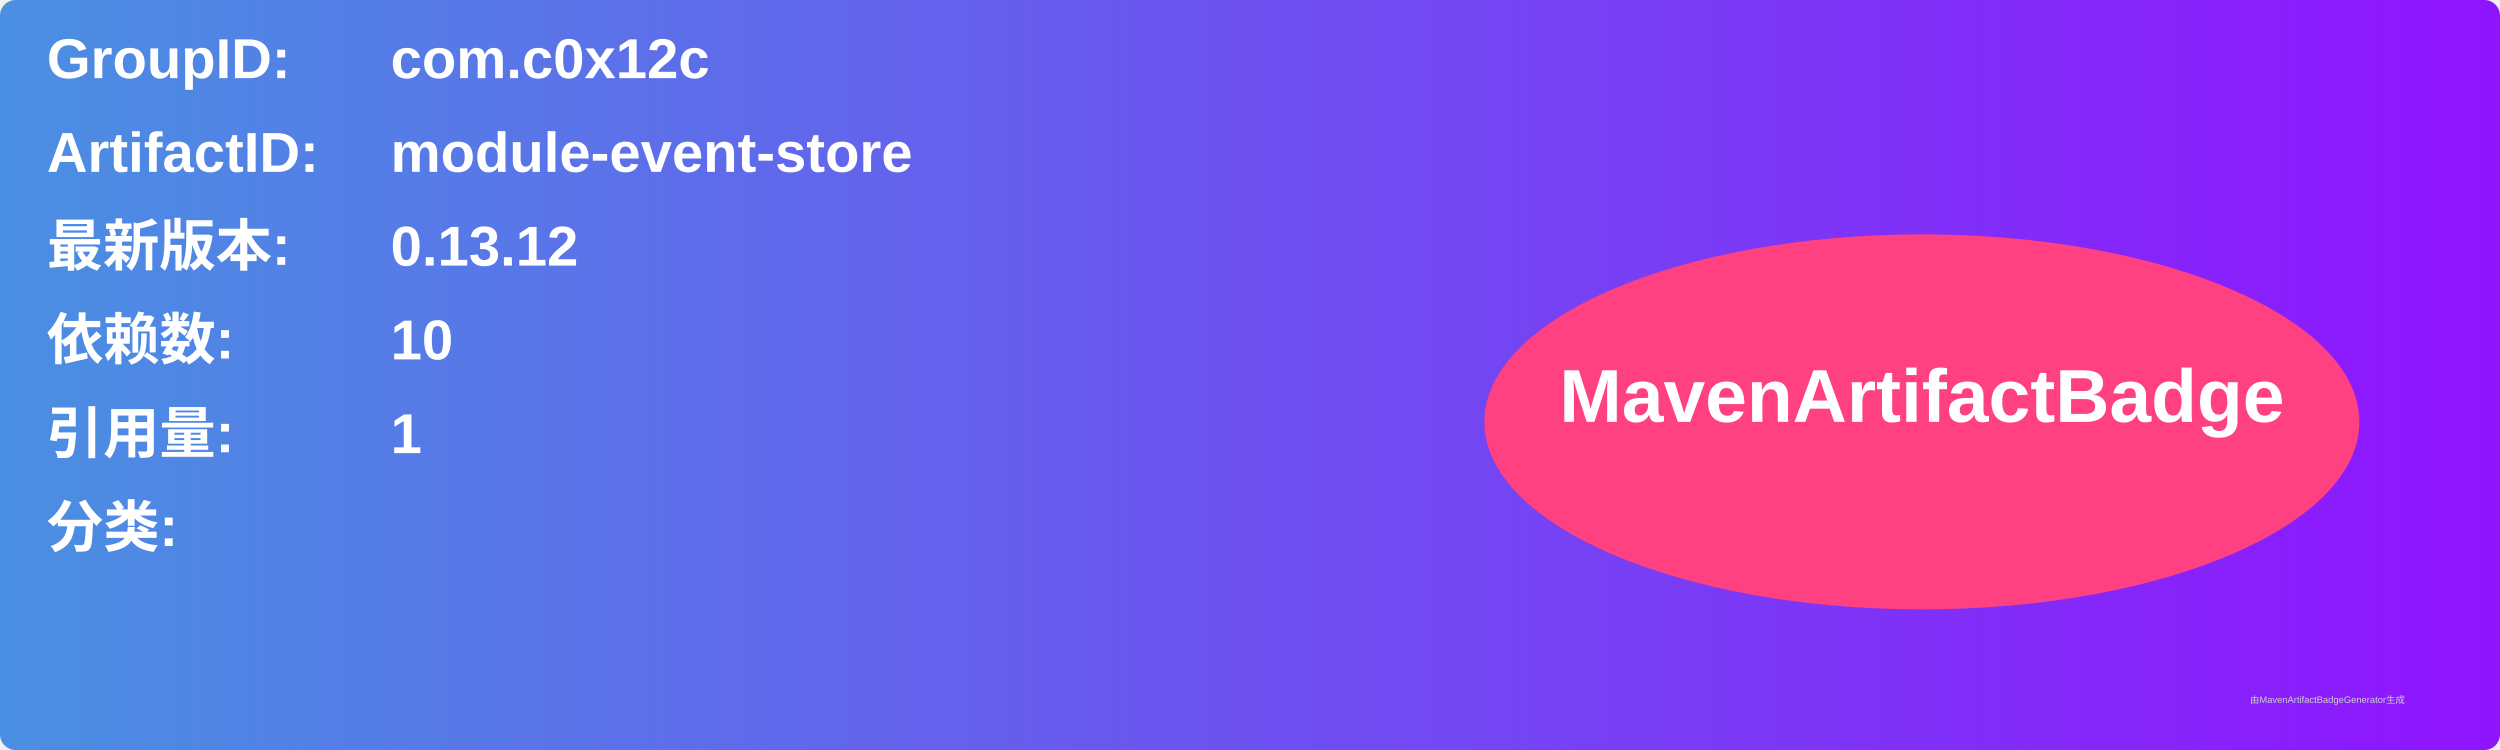
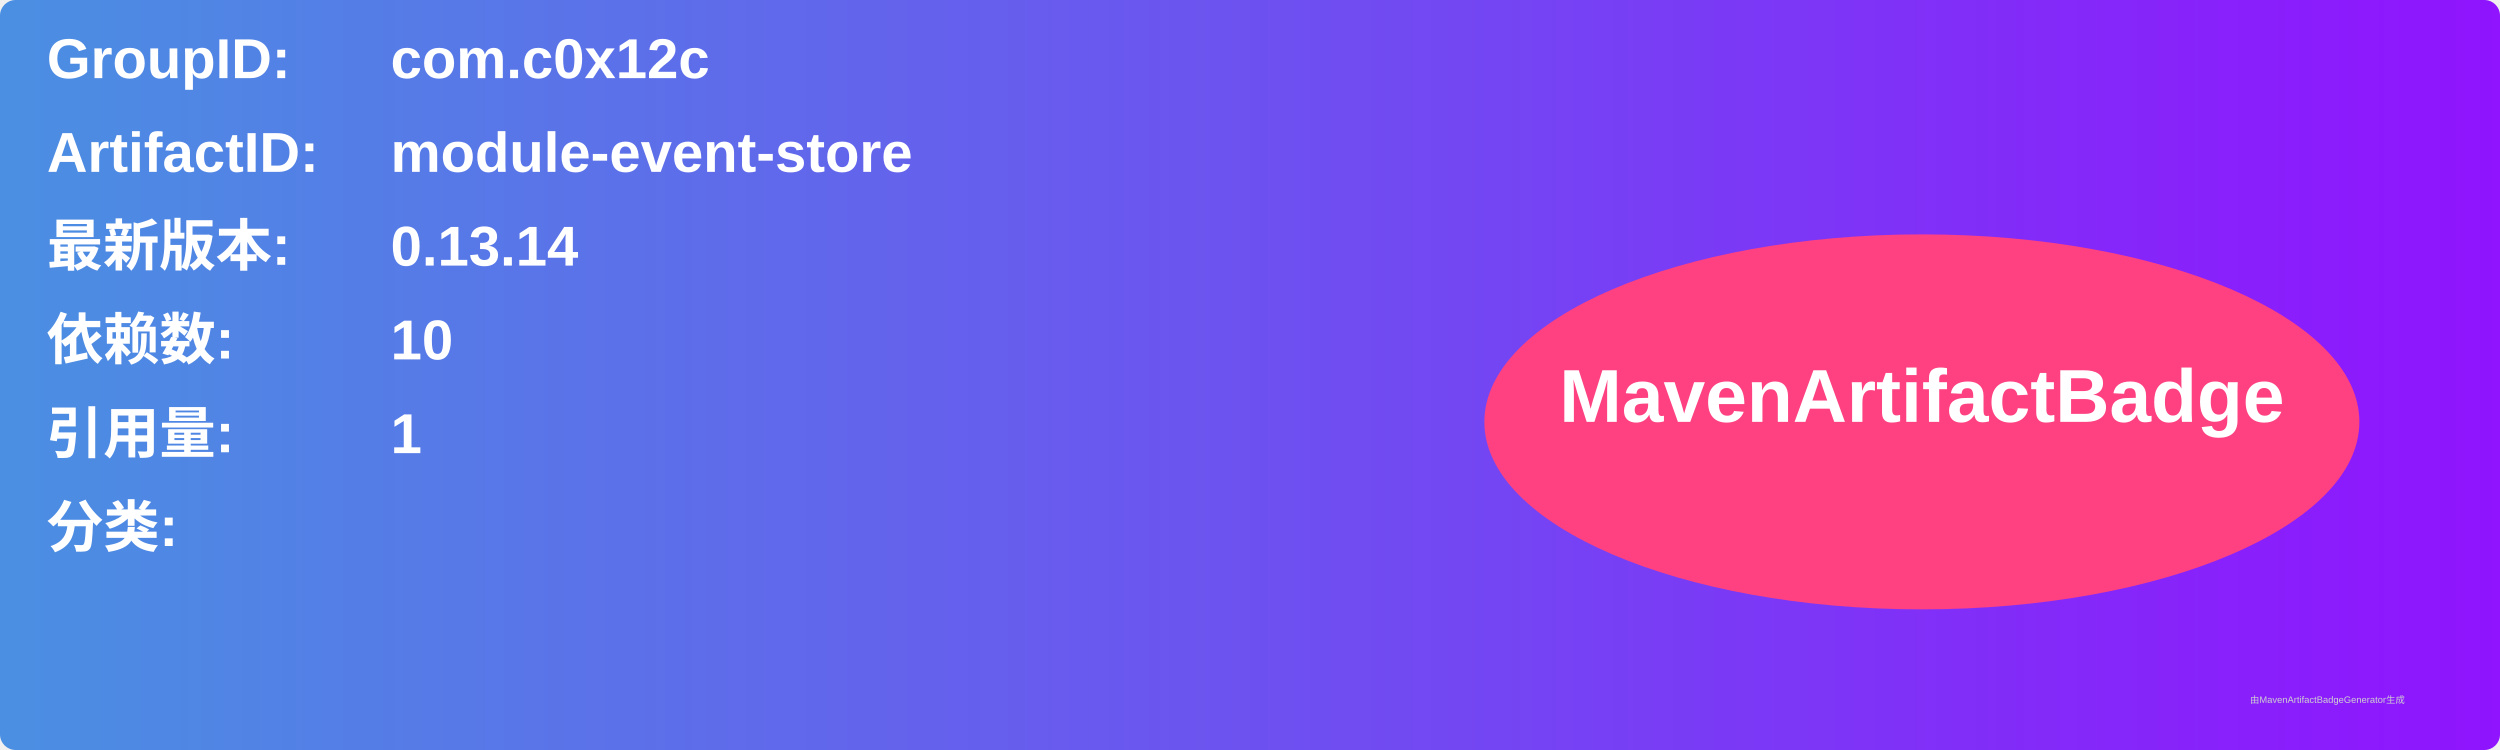
<svg xmlns="http://www.w3.org/2000/svg" width="800" height="240" viewBox="0 0 800 240">
  <linearGradient id="grad" x1="0%" y1="0%" x2="100%" y2="0%">
    <stop offset="0%" stop-color="#4a90e2" />
    <stop offset="100%" stop-color="#9013fe" />
  </linearGradient>
  <rect width="100%" height="100%" rx="5" ry="5" fill="url(#grad)" />
  <g transform="translate(15, 15)">
    <text x="0" y="10" font-family="Arial" font-size="18" fill="white" font-weight="bold" width="260">GroupID:</text>
    <text x="110" y="10" font-family="Arial" font-size="18" fill="white" font-weight="bold" width="460">com.c0x12c</text>
    <text x="0" y="40" font-family="Arial" font-size="18" fill="white" font-weight="bold" width="260">ArtifactID:</text>
    <text x="110" y="40" font-family="Arial" font-size="18" fill="white" font-weight="bold" width="460">module-event-store</text>
    <text x="0" y="70" font-family="Arial" font-size="18" fill="white" font-weight="bold">最新版本:</text>
    <text x="110" y="70" font-family="Arial" font-size="18" fill="white" font-weight="bold">
-       <tspan font-weight="bold">0.13.12</tspan>
+       <tspan font-weight="bold">0.13.14</tspan>
    </text>
    <text x="0" y="100" font-family="Arial" font-size="18" fill="white" font-weight="bold">依赖数: </text>
    <text x="110" y="100" font-family="Arial" font-size="18" fill="white">
      <tspan font-weight="bold">10</tspan>
    </text>
    <text x="0" y="130" font-family="Arial" font-size="18" fill="white" font-weight="bold">引用量: </text>
    <text x="110" y="130" font-family="Arial" font-size="18" fill="white">
      <tspan font-weight="bold">1</tspan>
    </text>
    <text x="0" y="160" font-family="Arial" font-size="18" fill="white" font-weight="bold">分类:</text>
    <text x="10" y="190" font-family="Arial" font-size="10" fill="white">
      <tspan font-weight="bold" />
    </text>
    <ellipse cx="600" cy="120" rx="140" ry="60" fill="#ff4081" />
    <text x="600" y="120" text-anchor="middle" font-family="Arial" font-size="24" fill="white" font-weight="bold">MavenArtifactBadge</text>
  </g>
  <text x="720" y="225" font-family="Arial" font-size="3" fill="#d0d0d0">由MavenArtifactBadgeGenerator生成</text>
</svg>
